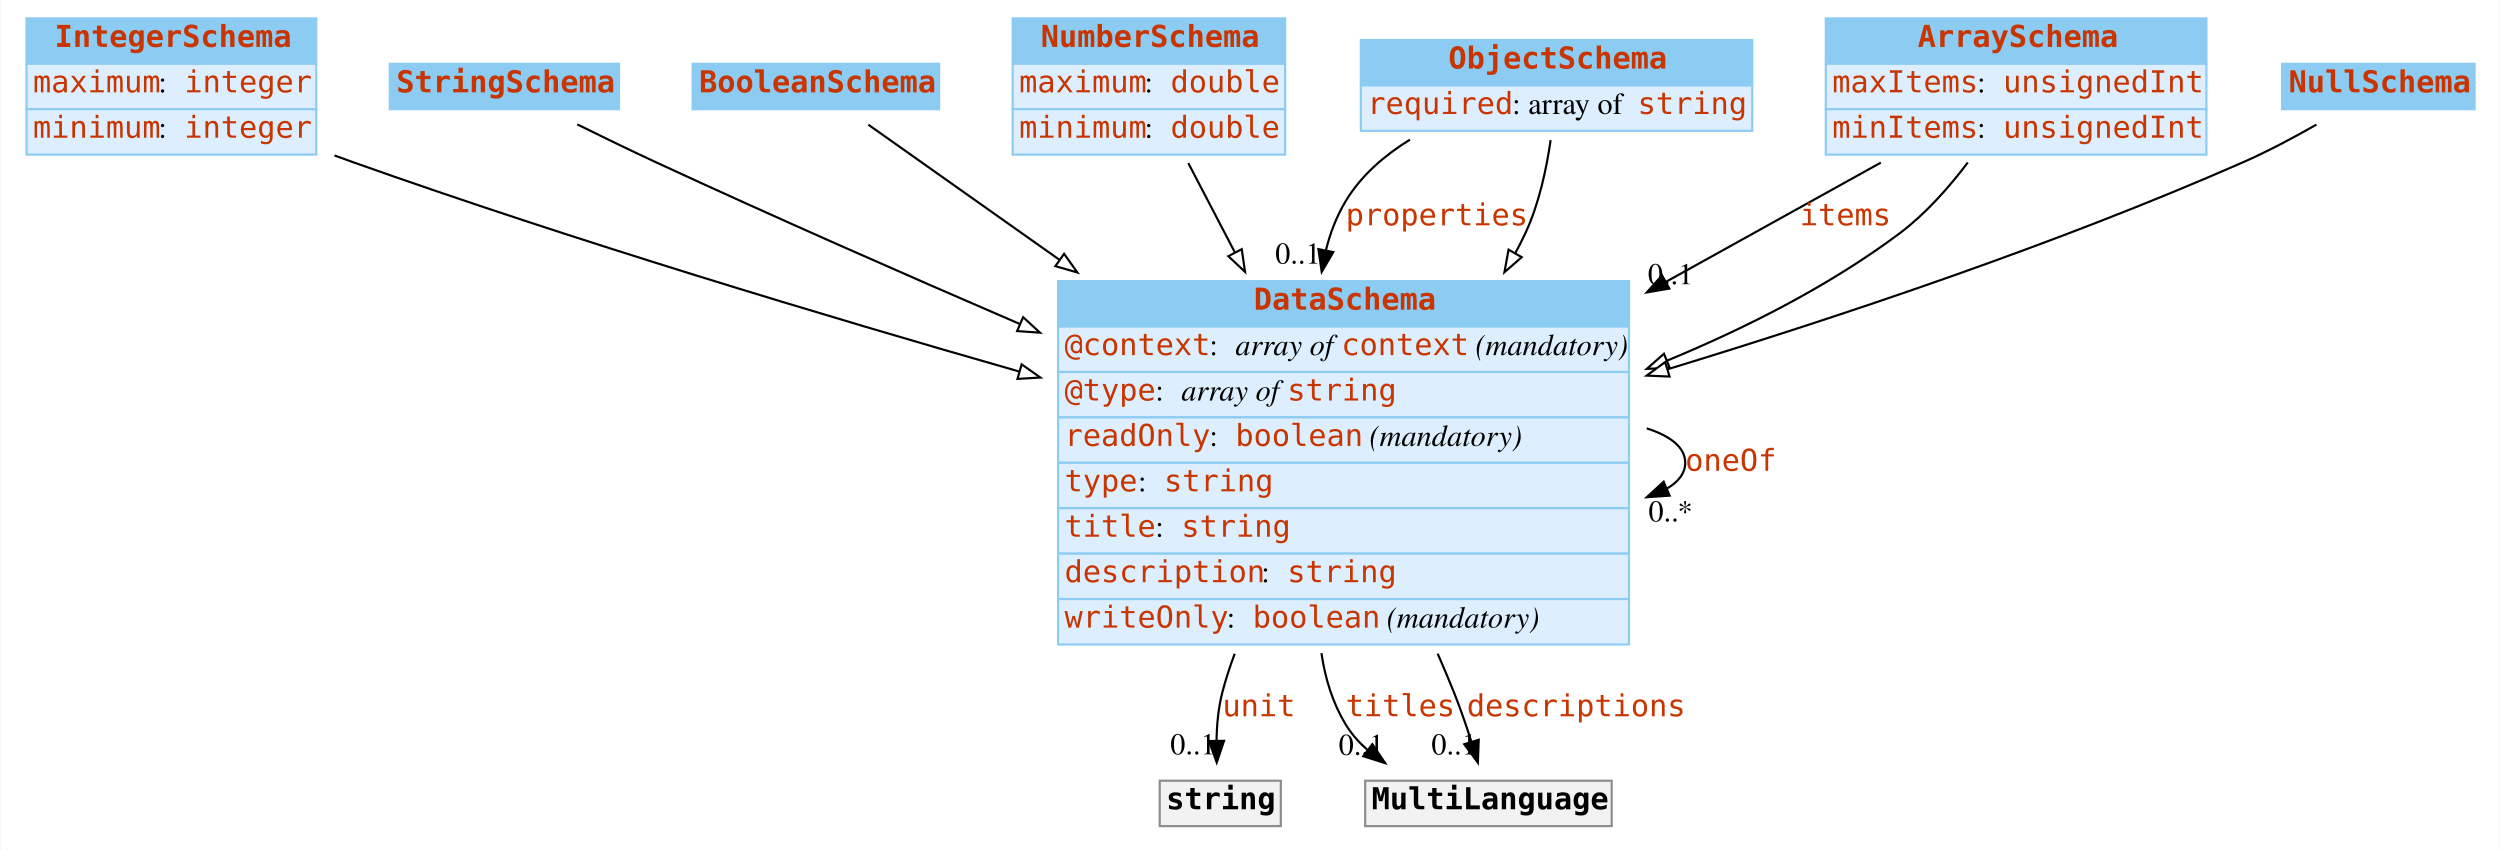
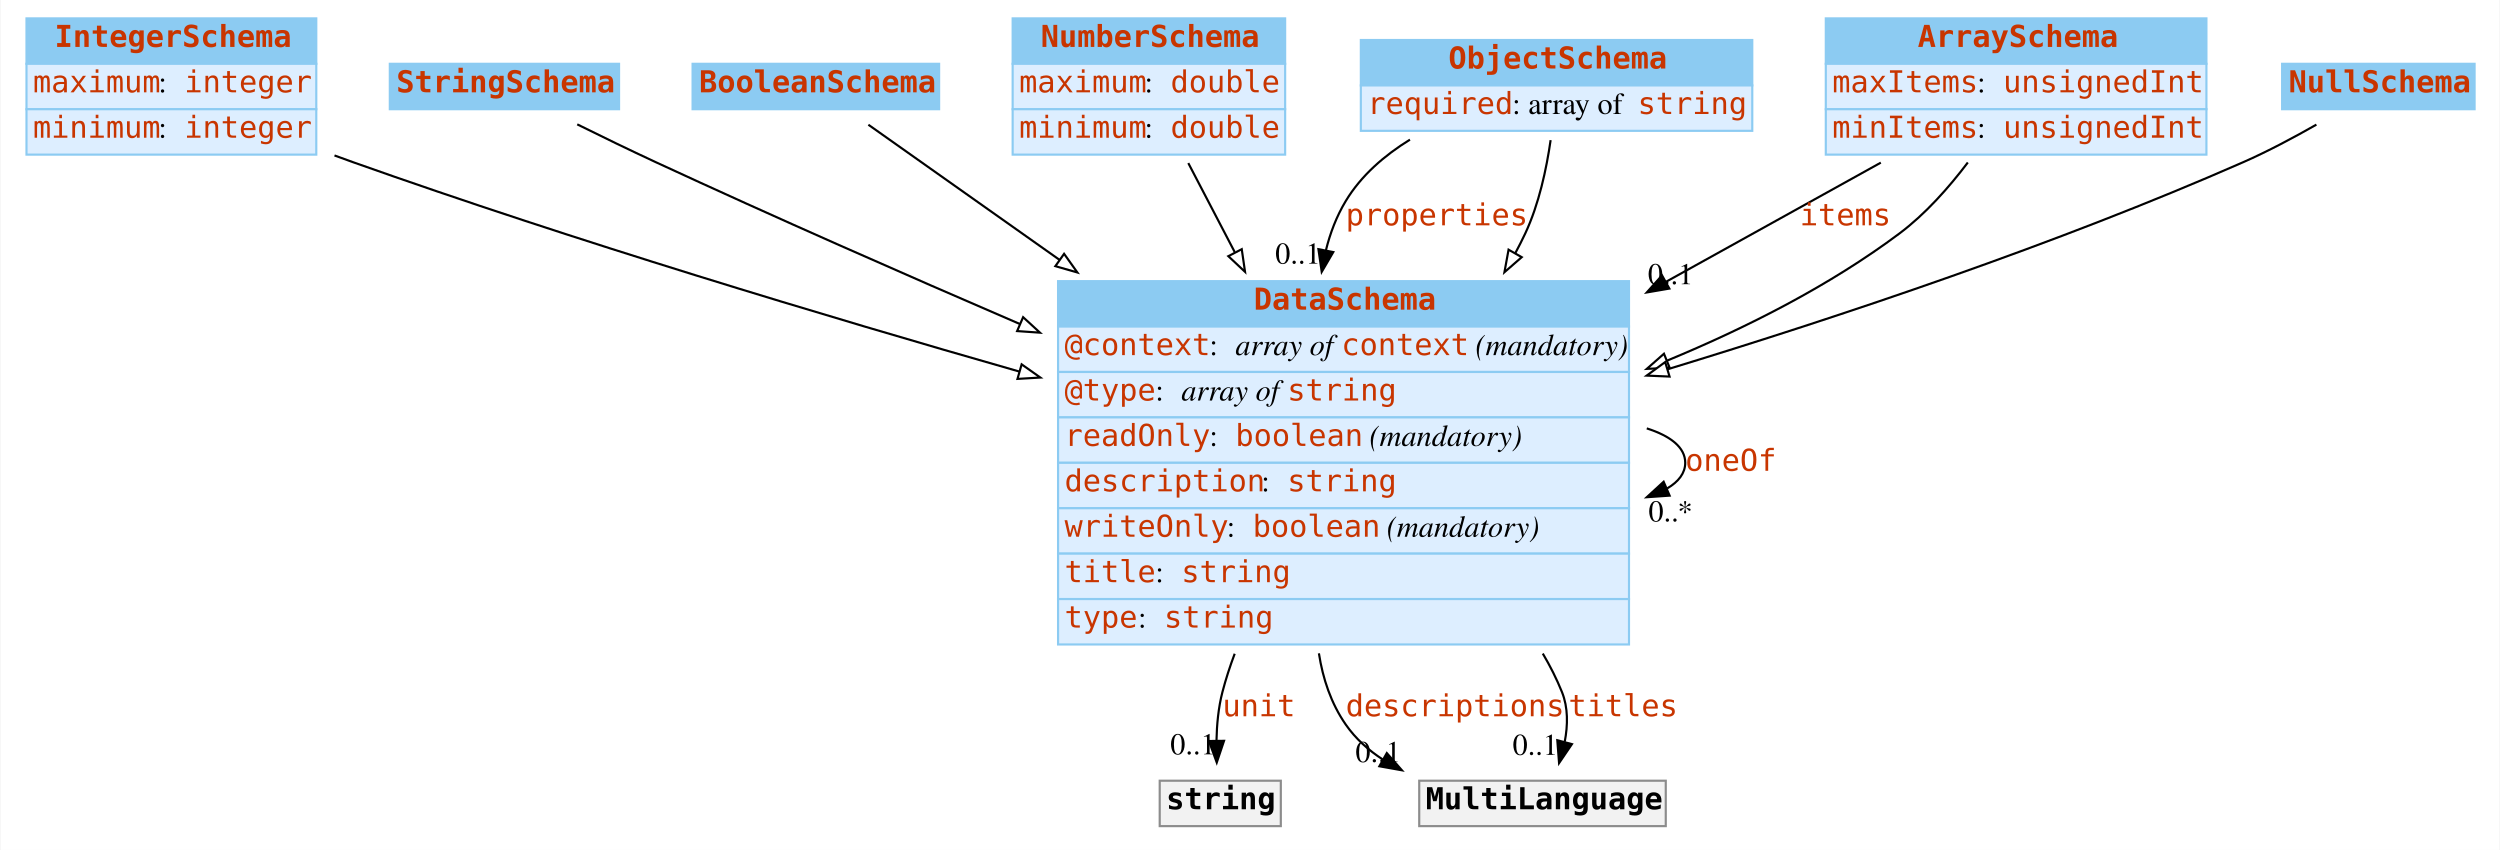
<svg xmlns="http://www.w3.org/2000/svg" width="1156pt" height="393pt" viewBox="0.00 0.00 1155.50 393.00">
  <g id="graph0" class="graph" transform="scale(1 1) rotate(0) translate(4 389)">
    <polygon fill="white" stroke="none" points="-4,4 -4,-389 1151.5,-389 1151.5,4 -4,4" />
    <g id="node1" class="node">
      <polygon fill="#8ccbf2" stroke="none" points="8,-359.5 8,-380.5 142,-380.5 142,-359.5 8,-359.5" />
      <polygon fill="none" stroke="#8ccbf2" points="8,-359.5 8,-380.5 142,-380.5 142,-359.5 8,-359.5" />
      <text text-anchor="start" x="21" y="-367.3" font-family="mono" font-weight="bold" font-size="14.00" fill="#c83500">IntegerSchema</text>
      <polygon fill="#ddeeff" stroke="none" points="8,-338.5 8,-359.5 142,-359.5 142,-338.5 8,-338.5" />
      <polygon fill="none" stroke="#8ccbf2" points="8,-338.5 8,-359.5 142,-359.5 142,-338.5 8,-338.5" />
      <text text-anchor="start" x="11" y="-346.3" font-family="mono" font-size="14.00" fill="#c83500">maximum</text>
      <text text-anchor="start" x="69" y="-346.3" font-family="Times,serif" font-size="14.00"> : </text>
      <text text-anchor="start" x="81" y="-346.3" font-family="mono" font-size="14.00" fill="#c83500">integer</text>
      <polygon fill="#ddeeff" stroke="none" points="8,-317.5 8,-338.5 142,-338.5 142,-317.5 8,-317.5" />
      <polygon fill="none" stroke="#8ccbf2" points="8,-317.5 8,-338.5 142,-338.5 142,-317.5 8,-317.5" />
      <text text-anchor="start" x="11" y="-325.3" font-family="mono" font-size="14.00" fill="#c83500">minimum</text>
      <text text-anchor="start" x="69" y="-325.3" font-family="Times,serif" font-size="14.00"> : </text>
      <text text-anchor="start" x="81" y="-325.3" font-family="mono" font-size="14.00" fill="#c83500">integer</text>
    </g>
    <g id="node8" class="node">
      <polygon fill="#8ccbf2" stroke="none" points="485,-238 485,-259 749,-259 749,-238 485,-238" />
      <polygon fill="none" stroke="#8ccbf2" points="485,-238 485,-259 749,-259 749,-238 485,-238" />
      <text text-anchor="start" x="575.5" y="-245.8" font-family="mono" font-weight="bold" font-size="14.00" fill="#c83500">DataSchema</text>
      <polygon fill="#ddeeff" stroke="none" points="485,-217 485,-238 749,-238 749,-217 485,-217" />
      <polygon fill="none" stroke="#8ccbf2" points="485,-217 485,-238 749,-238 749,-217 485,-217" />
      <text text-anchor="start" x="488" y="-224.8" font-family="mono" font-size="14.00" fill="#c83500">@context</text>
      <text text-anchor="start" x="555" y="-224.8" font-family="Times,serif" font-size="14.00"> : </text>
      <text text-anchor="start" x="567" y="-224.8" font-family="Times,serif" font-style="italic" font-size="14.00">array of </text>
      <text text-anchor="start" x="616" y="-224.8" font-family="mono" font-size="14.00" fill="#c83500">context</text>
      <text text-anchor="start" x="674" y="-224.8" font-family="Times,serif" font-size="14.00"> </text>
      <text text-anchor="start" x="678" y="-224.8" font-family="Times,serif" font-style="italic" font-size="14.00">(mandatory)</text>
      <polygon fill="#ddeeff" stroke="none" points="485,-196 485,-217 749,-217 749,-196 485,-196" />
      <polygon fill="none" stroke="#8ccbf2" points="485,-196 485,-217 749,-217 749,-196 485,-196" />
      <text text-anchor="start" x="488" y="-203.8" font-family="mono" font-size="14.00" fill="#c83500">@type</text>
      <text text-anchor="start" x="530" y="-203.8" font-family="Times,serif" font-size="14.00"> : </text>
      <text text-anchor="start" x="542" y="-203.8" font-family="Times,serif" font-style="italic" font-size="14.00">array of </text>
      <text text-anchor="start" x="591" y="-203.8" font-family="mono" font-size="14.00" fill="#c83500">string</text>
      <polygon fill="#ddeeff" stroke="none" points="485,-175 485,-196 749,-196 749,-175 485,-175" />
      <polygon fill="none" stroke="#8ccbf2" points="485,-175 485,-196 749,-196 749,-175 485,-175" />
      <text text-anchor="start" x="488" y="-182.8" font-family="mono" font-size="14.00" fill="#c83500">readOnly</text>
      <text text-anchor="start" x="555" y="-182.8" font-family="Times,serif" font-size="14.00"> : </text>
      <text text-anchor="start" x="567" y="-182.8" font-family="mono" font-size="14.00" fill="#c83500">boolean</text>
      <text text-anchor="start" x="625" y="-182.8" font-family="Times,serif" font-size="14.00"> </text>
      <text text-anchor="start" x="629" y="-182.8" font-family="Times,serif" font-style="italic" font-size="14.00">(mandatory)</text>
      <polygon fill="#ddeeff" stroke="none" points="485,-154 485,-175 749,-175 749,-154 485,-154" />
      <polygon fill="none" stroke="#8ccbf2" points="485,-154 485,-175 749,-175 749,-154 485,-154" />
-       <text text-anchor="start" x="488" y="-161.8" font-family="mono" font-size="14.00" fill="#c83500">type</text>
-       <text text-anchor="start" x="522" y="-161.8" font-family="Times,serif" font-size="14.00"> : </text>
-       <text text-anchor="start" x="534" y="-161.8" font-family="mono" font-size="14.00" fill="#c83500">string</text>
+       <text text-anchor="start" x="488" y="-161.8" font-family="mono" font-size="14.00" fill="#c83500">description</text>
+       <text text-anchor="start" x="579" y="-161.8" font-family="Times,serif" font-size="14.00"> : </text>
+       <text text-anchor="start" x="591" y="-161.8" font-family="mono" font-size="14.00" fill="#c83500">string</text>
      <polygon fill="#ddeeff" stroke="none" points="485,-133 485,-154 749,-154 749,-133 485,-133" />
      <polygon fill="none" stroke="#8ccbf2" points="485,-133 485,-154 749,-154 749,-133 485,-133" />
-       <text text-anchor="start" x="488" y="-140.8" font-family="mono" font-size="14.00" fill="#c83500">title</text>
-       <text text-anchor="start" x="530" y="-140.8" font-family="Times,serif" font-size="14.00"> : </text>
-       <text text-anchor="start" x="542" y="-140.8" font-family="mono" font-size="14.00" fill="#c83500">string</text>
+       <text text-anchor="start" x="488" y="-140.8" font-family="mono" font-size="14.00" fill="#c83500">writeOnly</text>
+       <text text-anchor="start" x="563" y="-140.8" font-family="Times,serif" font-size="14.00"> : </text>
+       <text text-anchor="start" x="575" y="-140.8" font-family="mono" font-size="14.00" fill="#c83500">boolean</text>
+       <text text-anchor="start" x="633" y="-140.8" font-family="Times,serif" font-size="14.00"> </text>
+       <text text-anchor="start" x="637" y="-140.8" font-family="Times,serif" font-style="italic" font-size="14.00">(mandatory)</text>
      <polygon fill="#ddeeff" stroke="none" points="485,-112 485,-133 749,-133 749,-112 485,-112" />
      <polygon fill="none" stroke="#8ccbf2" points="485,-112 485,-133 749,-133 749,-112 485,-112" />
-       <text text-anchor="start" x="488" y="-119.8" font-family="mono" font-size="14.00" fill="#c83500">description</text>
-       <text text-anchor="start" x="579" y="-119.8" font-family="Times,serif" font-size="14.00"> : </text>
-       <text text-anchor="start" x="591" y="-119.8" font-family="mono" font-size="14.00" fill="#c83500">string</text>
+       <text text-anchor="start" x="488" y="-119.8" font-family="mono" font-size="14.00" fill="#c83500">title</text>
+       <text text-anchor="start" x="530" y="-119.8" font-family="Times,serif" font-size="14.00"> : </text>
+       <text text-anchor="start" x="542" y="-119.8" font-family="mono" font-size="14.00" fill="#c83500">string</text>
      <polygon fill="#ddeeff" stroke="none" points="485,-91 485,-112 749,-112 749,-91 485,-91" />
      <polygon fill="none" stroke="#8ccbf2" points="485,-91 485,-112 749,-112 749,-91 485,-91" />
-       <text text-anchor="start" x="488" y="-98.8" font-family="mono" font-size="14.00" fill="#c83500">writeOnly</text>
-       <text text-anchor="start" x="563" y="-98.8" font-family="Times,serif" font-size="14.00"> : </text>
-       <text text-anchor="start" x="575" y="-98.8" font-family="mono" font-size="14.00" fill="#c83500">boolean</text>
-       <text text-anchor="start" x="633" y="-98.8" font-family="Times,serif" font-size="14.00"> </text>
-       <text text-anchor="start" x="637" y="-98.8" font-family="Times,serif" font-style="italic" font-size="14.00">(mandatory)</text>
+       <text text-anchor="start" x="488" y="-98.8" font-family="mono" font-size="14.00" fill="#c83500">type</text>
+       <text text-anchor="start" x="522" y="-98.8" font-family="Times,serif" font-size="14.00"> : </text>
+       <text text-anchor="start" x="534" y="-98.8" font-family="mono" font-size="14.00" fill="#c83500">string</text>
    </g>
    <g id="edge8" class="edge">
      <path fill="none" stroke="black" d="M150.423,-317.119C153.311,-316.046 156.177,-315.002 159,-314 260.651,-277.907 377.059,-242.913 467.078,-217.195" />
      <polygon fill="white" stroke="black" points="468.154,-220.528 476.811,-214.421 466.235,-213.796 468.154,-220.528" />
    </g>
    <g id="node2" class="node">
      <polygon fill="#8ccbf2" stroke="none" points="176,-338.5 176,-359.5 282,-359.5 282,-338.5 176,-338.5" />
      <polygon fill="none" stroke="#8ccbf2" points="176,-338.5 176,-359.5 282,-359.5 282,-338.5 176,-338.5" />
      <text text-anchor="start" x="179" y="-346.3" font-family="mono" font-weight="bold" font-size="14.00" fill="#c83500">StringSchema</text>
    </g>
    <g id="edge13" class="edge">
      <path fill="none" stroke="black" d="M262.665,-331.497C274.136,-325.813 287.074,-319.522 299,-314 353.593,-288.719 414.04,-262.139 467.445,-239.13" />
      <polygon fill="white" stroke="black" points="468.838,-242.341 476.64,-235.173 466.071,-235.911 468.838,-242.341" />
    </g>
    <g id="node3" class="node">
      <polygon fill="#8ccbf2" stroke="none" points="316,-338.5 316,-359.5 430,-359.5 430,-338.5 316,-338.5" />
      <polygon fill="none" stroke="#8ccbf2" points="316,-338.5 316,-359.5 430,-359.5 430,-338.5 316,-338.5" />
      <text text-anchor="start" x="319" y="-346.3" font-family="mono" font-weight="bold" font-size="14.00" fill="#c83500">BooleanSchema</text>
    </g>
    <g id="edge11" class="edge">
      <path fill="none" stroke="black" d="M397.288,-331.329C418.714,-316.182 451.744,-292.831 485.739,-268.797" />
      <polygon fill="white" stroke="black" points="487.783,-271.639 493.928,-263.008 483.742,-265.923 487.783,-271.639" />
    </g>
    <g id="node4" class="node">
      <polygon fill="#8ccbf2" stroke="none" points="464,-359.5 464,-380.5 590,-380.5 590,-359.5 464,-359.5" />
      <polygon fill="none" stroke="#8ccbf2" points="464,-359.5 464,-380.5 590,-380.5 590,-359.5 464,-359.5" />
      <text text-anchor="start" x="477" y="-367.3" font-family="mono" font-weight="bold" font-size="14.00" fill="#c83500">NumberSchema</text>
      <polygon fill="#ddeeff" stroke="none" points="464,-338.5 464,-359.5 590,-359.5 590,-338.5 464,-338.5" />
      <polygon fill="none" stroke="#8ccbf2" points="464,-338.5 464,-359.5 590,-359.5 590,-338.5 464,-338.5" />
      <text text-anchor="start" x="467" y="-346.3" font-family="mono" font-size="14.00" fill="#c83500">maximum</text>
      <text text-anchor="start" x="525" y="-346.3" font-family="Times,serif" font-size="14.00"> : </text>
      <text text-anchor="start" x="537" y="-346.3" font-family="mono" font-size="14.00" fill="#c83500">double</text>
      <polygon fill="#ddeeff" stroke="none" points="464,-317.5 464,-338.5 590,-338.5 590,-317.5 464,-317.5" />
      <polygon fill="none" stroke="#8ccbf2" points="464,-317.5 464,-338.5 590,-338.5 590,-317.5 464,-317.5" />
      <text text-anchor="start" x="467" y="-325.3" font-family="mono" font-size="14.00" fill="#c83500">minimum</text>
      <text text-anchor="start" x="525" y="-325.3" font-family="Times,serif" font-size="14.00"> : </text>
      <text text-anchor="start" x="537" y="-325.3" font-family="mono" font-size="14.00" fill="#c83500">double</text>
    </g>
-     <g id="edge7" class="edge">
+     <g id="edge10" class="edge">
      <path fill="none" stroke="black" d="M545.213,-313.592C551.551,-301.445 559.003,-287.161 566.665,-272.476" />
      <polygon fill="white" stroke="black" points="569.931,-273.781 571.454,-263.296 563.725,-270.543 569.931,-273.781" />
    </g>
    <g id="node5" class="node">
      <polygon fill="#8ccbf2" stroke="none" points="625,-349.5 625,-370.5 806,-370.5 806,-349.5 625,-349.5" />
      <polygon fill="none" stroke="#8ccbf2" points="625,-349.5 625,-370.5 806,-370.5 806,-349.5 625,-349.5" />
      <text text-anchor="start" x="665.5" y="-357.3" font-family="mono" font-weight="bold" font-size="14.00" fill="#c83500">ObjectSchema</text>
      <polygon fill="#ddeeff" stroke="none" points="625,-328.5 625,-349.5 806,-349.5 806,-328.5 625,-328.5" />
      <polygon fill="none" stroke="#8ccbf2" points="625,-328.5 625,-349.5 806,-349.5 806,-328.5 625,-328.5" />
      <text text-anchor="start" x="628" y="-336.3" font-family="mono" font-size="14.00" fill="#c83500">required</text>
      <text text-anchor="start" x="695" y="-336.3" font-family="Times,serif" font-size="14.00"> : array of </text>
      <text text-anchor="start" x="753" y="-336.3" font-family="mono" font-size="14.00" fill="#c83500">string</text>
    </g>
    <g id="edge1" class="edge">
      <path fill="none" stroke="black" d="M647.716,-324.433C635.888,-317.136 625.106,-307.814 618,-296 613.763,-288.956 610.808,-281.232 608.841,-273.206" />
      <polygon fill="black" stroke="black" points="612.257,-272.439 606.912,-263.291 605.386,-273.776 612.257,-272.439" />
      <text text-anchor="start" x="618" y="-284.8" font-family="mono" font-size="14.00" fill="#c83500">properties</text>
      <text text-anchor="middle" x="595.912" y="-267.091" font-family="Times,serif" font-size="14.00">0..1</text>
    </g>
-     <g id="edge10" class="edge">
+     <g id="edge7" class="edge">
      <path fill="none" stroke="black" d="M712.756,-324.198C710.854,-310.948 707.367,-294.538 701,-281 699.584,-277.99 698.066,-274.989 696.46,-272.007" />
      <polygon fill="white" stroke="black" points="699.39,-270.079 691.4,-263.122 693.308,-273.543 699.39,-270.079" />
    </g>
    <g id="node6" class="node">
      <polygon fill="#8ccbf2" stroke="none" points="840,-359.5 840,-380.5 1016,-380.5 1016,-359.5 840,-359.5" />
      <polygon fill="none" stroke="#8ccbf2" points="840,-359.5 840,-380.5 1016,-380.5 1016,-359.5 840,-359.5" />
      <text text-anchor="start" x="882.5" y="-367.3" font-family="mono" font-weight="bold" font-size="14.00" fill="#c83500">ArraySchema</text>
      <polygon fill="#ddeeff" stroke="none" points="840,-338.5 840,-359.5 1016,-359.5 1016,-338.5 840,-338.5" />
      <polygon fill="none" stroke="#8ccbf2" points="840,-338.5 840,-359.5 1016,-359.5 1016,-338.5 840,-338.5" />
      <text text-anchor="start" x="843" y="-346.3" font-family="mono" font-size="14.00" fill="#c83500">maxItems</text>
      <text text-anchor="start" x="910" y="-346.3" font-family="Times,serif" font-size="14.00"> : </text>
      <text text-anchor="start" x="922" y="-346.3" font-family="mono" font-size="14.00" fill="#c83500">unsignedInt</text>
      <polygon fill="#ddeeff" stroke="none" points="840,-317.5 840,-338.5 1016,-338.5 1016,-317.5 840,-317.5" />
      <polygon fill="none" stroke="#8ccbf2" points="840,-317.5 840,-338.5 1016,-338.5 1016,-317.5 840,-317.5" />
      <text text-anchor="start" x="843" y="-325.3" font-family="mono" font-size="14.00" fill="#c83500">minItems</text>
      <text text-anchor="start" x="910" y="-325.3" font-family="Times,serif" font-size="14.00"> : </text>
      <text text-anchor="start" x="922" y="-325.3" font-family="mono" font-size="14.00" fill="#c83500">unsignedInt</text>
    </g>
    <g id="edge2" class="edge">
      <path fill="none" stroke="black" d="M865.439,-313.8C836.659,-297.837 801.171,-278.153 766.116,-258.709" />
      <polygon fill="black" stroke="black" points="767.66,-255.563 757.218,-253.774 764.265,-261.685 767.66,-255.563" />
      <text text-anchor="start" x="828" y="-284.8" font-family="mono" font-size="14.00" fill="#c83500">items</text>
      <text text-anchor="middle" x="768.218" y="-257.574" font-family="Times,serif" font-size="14.00">0..1</text>
    </g>
    <g id="edge9" class="edge">
      <path fill="none" stroke="black" d="M905.672,-313.863C896.889,-302.251 886.02,-289.986 874,-281 841.971,-257.056 803.709,-237.603 766.617,-222.245" />
      <polygon fill="white" stroke="black" points="767.799,-218.948 757.216,-218.429 765.165,-225.433 767.799,-218.948" />
    </g>
    <g id="node7" class="node">
      <polygon fill="#8ccbf2" stroke="none" points="1051,-338.5 1051,-359.5 1140,-359.5 1140,-338.5 1051,-338.5" />
      <polygon fill="none" stroke="#8ccbf2" points="1051,-338.5 1051,-359.5 1140,-359.5 1140,-338.5 1051,-338.5" />
      <text text-anchor="start" x="1054" y="-346.3" font-family="mono" font-weight="bold" font-size="14.00" fill="#c83500">NullSchema</text>
    </g>
    <g id="edge12" class="edge">
      <path fill="none" stroke="black" d="M1066.86,-331.378C1056.44,-325.431 1044.39,-319.005 1033,-314 946.98,-276.199 847.158,-242.757 766.861,-218.265" />
      <polygon fill="white" stroke="black" points="767.753,-214.878 757.167,-215.322 765.72,-221.576 767.753,-214.878" />
    </g>
-     <g id="edge6" class="edge">
+     <g id="edge4" class="edge">
      <path fill="none" stroke="black" d="M757.214,-190.913C768.209,-187.414 775,-182.109 775,-175 775,-170.223 771.935,-166.262 766.588,-163.115" />
      <polygon fill="black" stroke="black" points="767.784,-159.819 757.214,-159.087 765.02,-166.251 767.784,-159.819" />
      <text text-anchor="start" x="775" y="-171.3" font-family="mono" font-size="14.00" fill="#c83500">oneOf</text>
      <text text-anchor="middle" x="768.214" y="-147.887" font-family="Times,serif" font-size="14.00">0..*</text>
    </g>
    <g id="node9" class="node">
      <polygon fill="#f2f2f2" stroke="none" points="532,-7 532,-28 588,-28 588,-7 532,-7" />
      <polygon fill="none" stroke="#8c8c8c" points="532,-7 532,-28 588,-28 588,-7 532,-7" />
      <text text-anchor="start" x="535" y="-14.8" font-family="mono" font-weight="bold" font-size="14.00">string</text>
    </g>
    <g id="edge3" class="edge">
      <path fill="none" stroke="black" d="M566.67,-86.712C564.464,-80.83 562.537,-74.898 561,-69 559.125,-61.805 558.392,-53.828 558.248,-46.398" />
      <polygon fill="black" stroke="black" points="561.747,-46.441 558.377,-36.396 554.748,-46.35 561.747,-46.441" />
      <text text-anchor="start" x="561" y="-57.8" font-family="mono" font-size="14.00" fill="#c83500">unit</text>
      <text text-anchor="middle" x="547.377" y="-40.196" font-family="Times,serif" font-size="14.00">0..1</text>
    </g>
    <g id="node10" class="node">
-       <polygon fill="#f2f2f2" stroke="none" points="627,-7 627,-28 741,-28 741,-7 627,-7" />
-       <polygon fill="none" stroke="#8c8c8c" points="627,-7 627,-28 741,-28 741,-7 627,-7" />
-       <text text-anchor="start" x="630" y="-14.8" font-family="mono" font-weight="bold" font-size="14.00">MultiLanguage</text>
-     </g>
-     <g id="edge4" class="edge">
-       <path fill="none" stroke="black" d="M606.788,-86.974C608.49,-75.324 611.944,-63.972 618,-54 620.708,-49.541 624.194,-45.62 628.146,-42.177" />
-       <polygon fill="black" stroke="black" points="630.325,-44.919 636.241,-36.13 626.135,-39.31 630.325,-44.919" />
-       <text text-anchor="start" x="618" y="-57.8" font-family="mono" font-size="14.00" fill="#c83500">titles</text>
-       <text text-anchor="middle" x="625.241" y="-39.93" font-family="Times,serif" font-size="14.00">0..1</text>
+       <polygon fill="#f2f2f2" stroke="none" points="652,-7 652,-28 766,-28 766,-7 652,-7" />
+       <polygon fill="none" stroke="#8c8c8c" points="652,-7 652,-28 766,-28 766,-7 652,-7" />
+       <text text-anchor="start" x="655" y="-14.8" font-family="mono" font-weight="bold" font-size="14.00">MultiLanguage</text>
    </g>
    <g id="edge5" class="edge">
-       <path fill="none" stroke="black" d="M660.525,-86.761C663.146,-80.791 665.664,-74.832 668,-69 670.935,-61.671 673.716,-53.577 676.111,-46.075" />
-       <polygon fill="black" stroke="black" points="679.511,-46.926 679.115,-36.339 672.822,-44.862 679.511,-46.926" />
-       <text text-anchor="start" x="674" y="-57.8" font-family="mono" font-size="14.00" fill="#c83500">descriptions</text>
-       <text text-anchor="middle" x="668.115" y="-40.139" font-family="Times,serif" font-size="14.00">0..1</text>
+       <path fill="none" stroke="black" d="M605.612,-86.893C607.435,-75.124 611.236,-63.761 618,-54 622.542,-47.446 628.494,-42.118 635.183,-37.788" />
+       <polygon fill="black" stroke="black" points="637.006,-40.779 643.999,-32.82 633.569,-34.68 637.006,-40.779" />
+       <text text-anchor="start" x="618" y="-57.8" font-family="mono" font-size="14.00" fill="#c83500">descriptions</text>
+       <text text-anchor="middle" x="632.999" y="-36.62" font-family="Times,serif" font-size="14.00">0..1</text>
+     </g>
+     <g id="edge6" class="edge">
+       <path fill="none" stroke="black" d="M709.135,-86.8C712.542,-81.044 715.542,-75.1 718,-69 720.901,-61.801 720.743,-53.643 719.288,-46.036" />
+       <polygon fill="black" stroke="black" points="722.612,-44.914 716.664,-36.146 715.846,-46.709 722.612,-44.914" />
+       <text text-anchor="start" x="721" y="-57.8" font-family="mono" font-size="14.00" fill="#c83500">titles</text>
+       <text text-anchor="middle" x="705.664" y="-39.946" font-family="Times,serif" font-size="14.00">0..1</text>
    </g>
  </g>
</svg>
